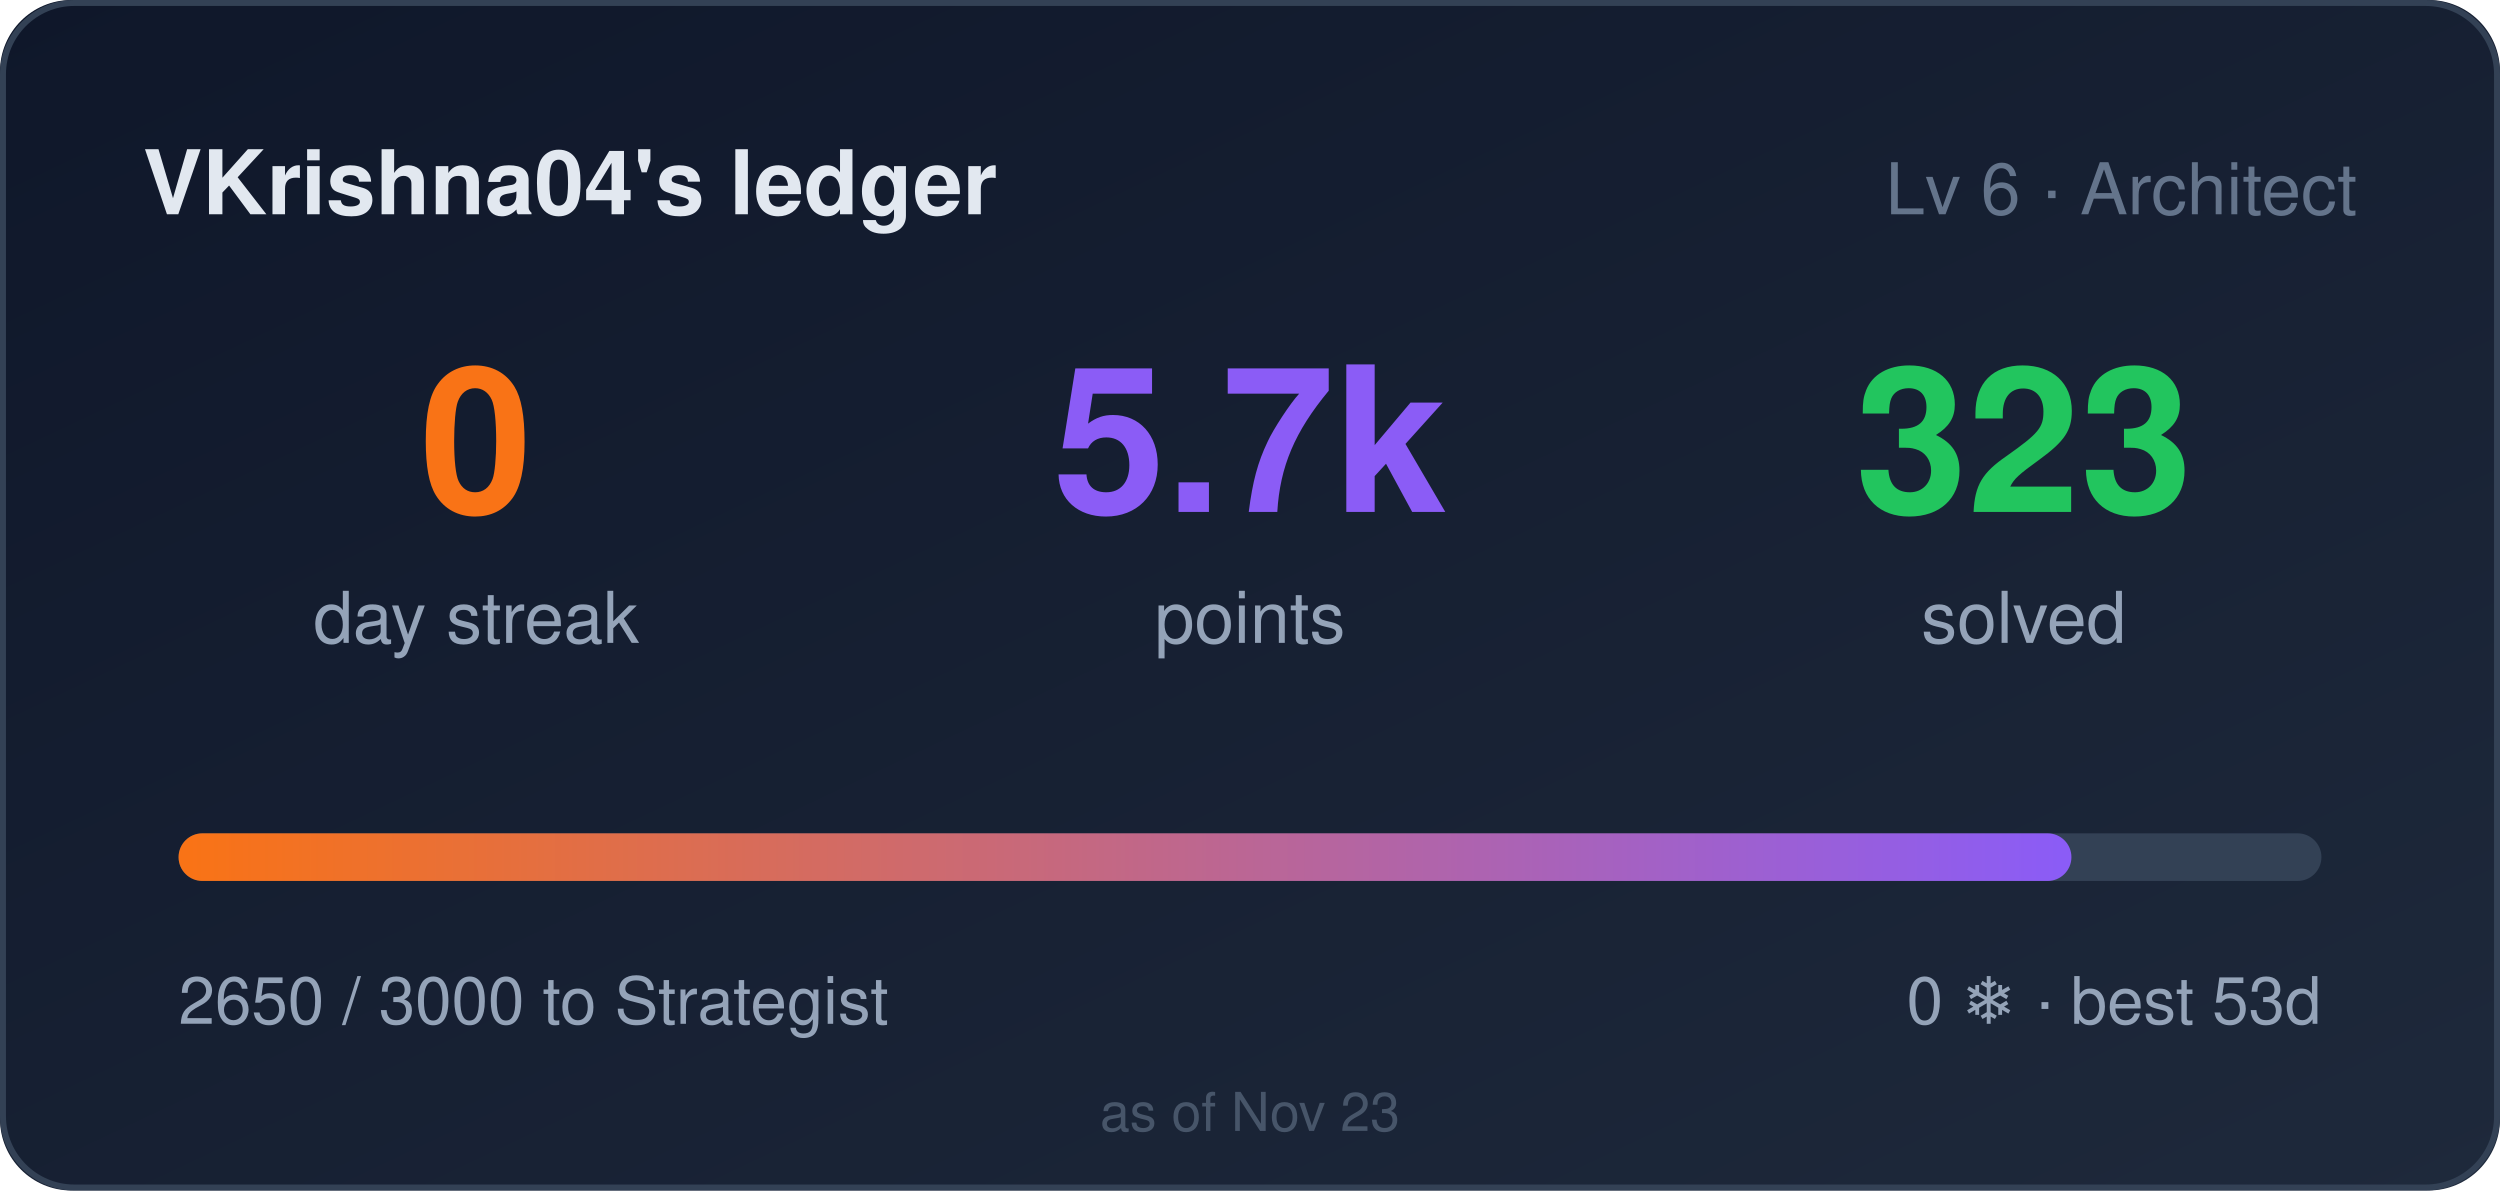
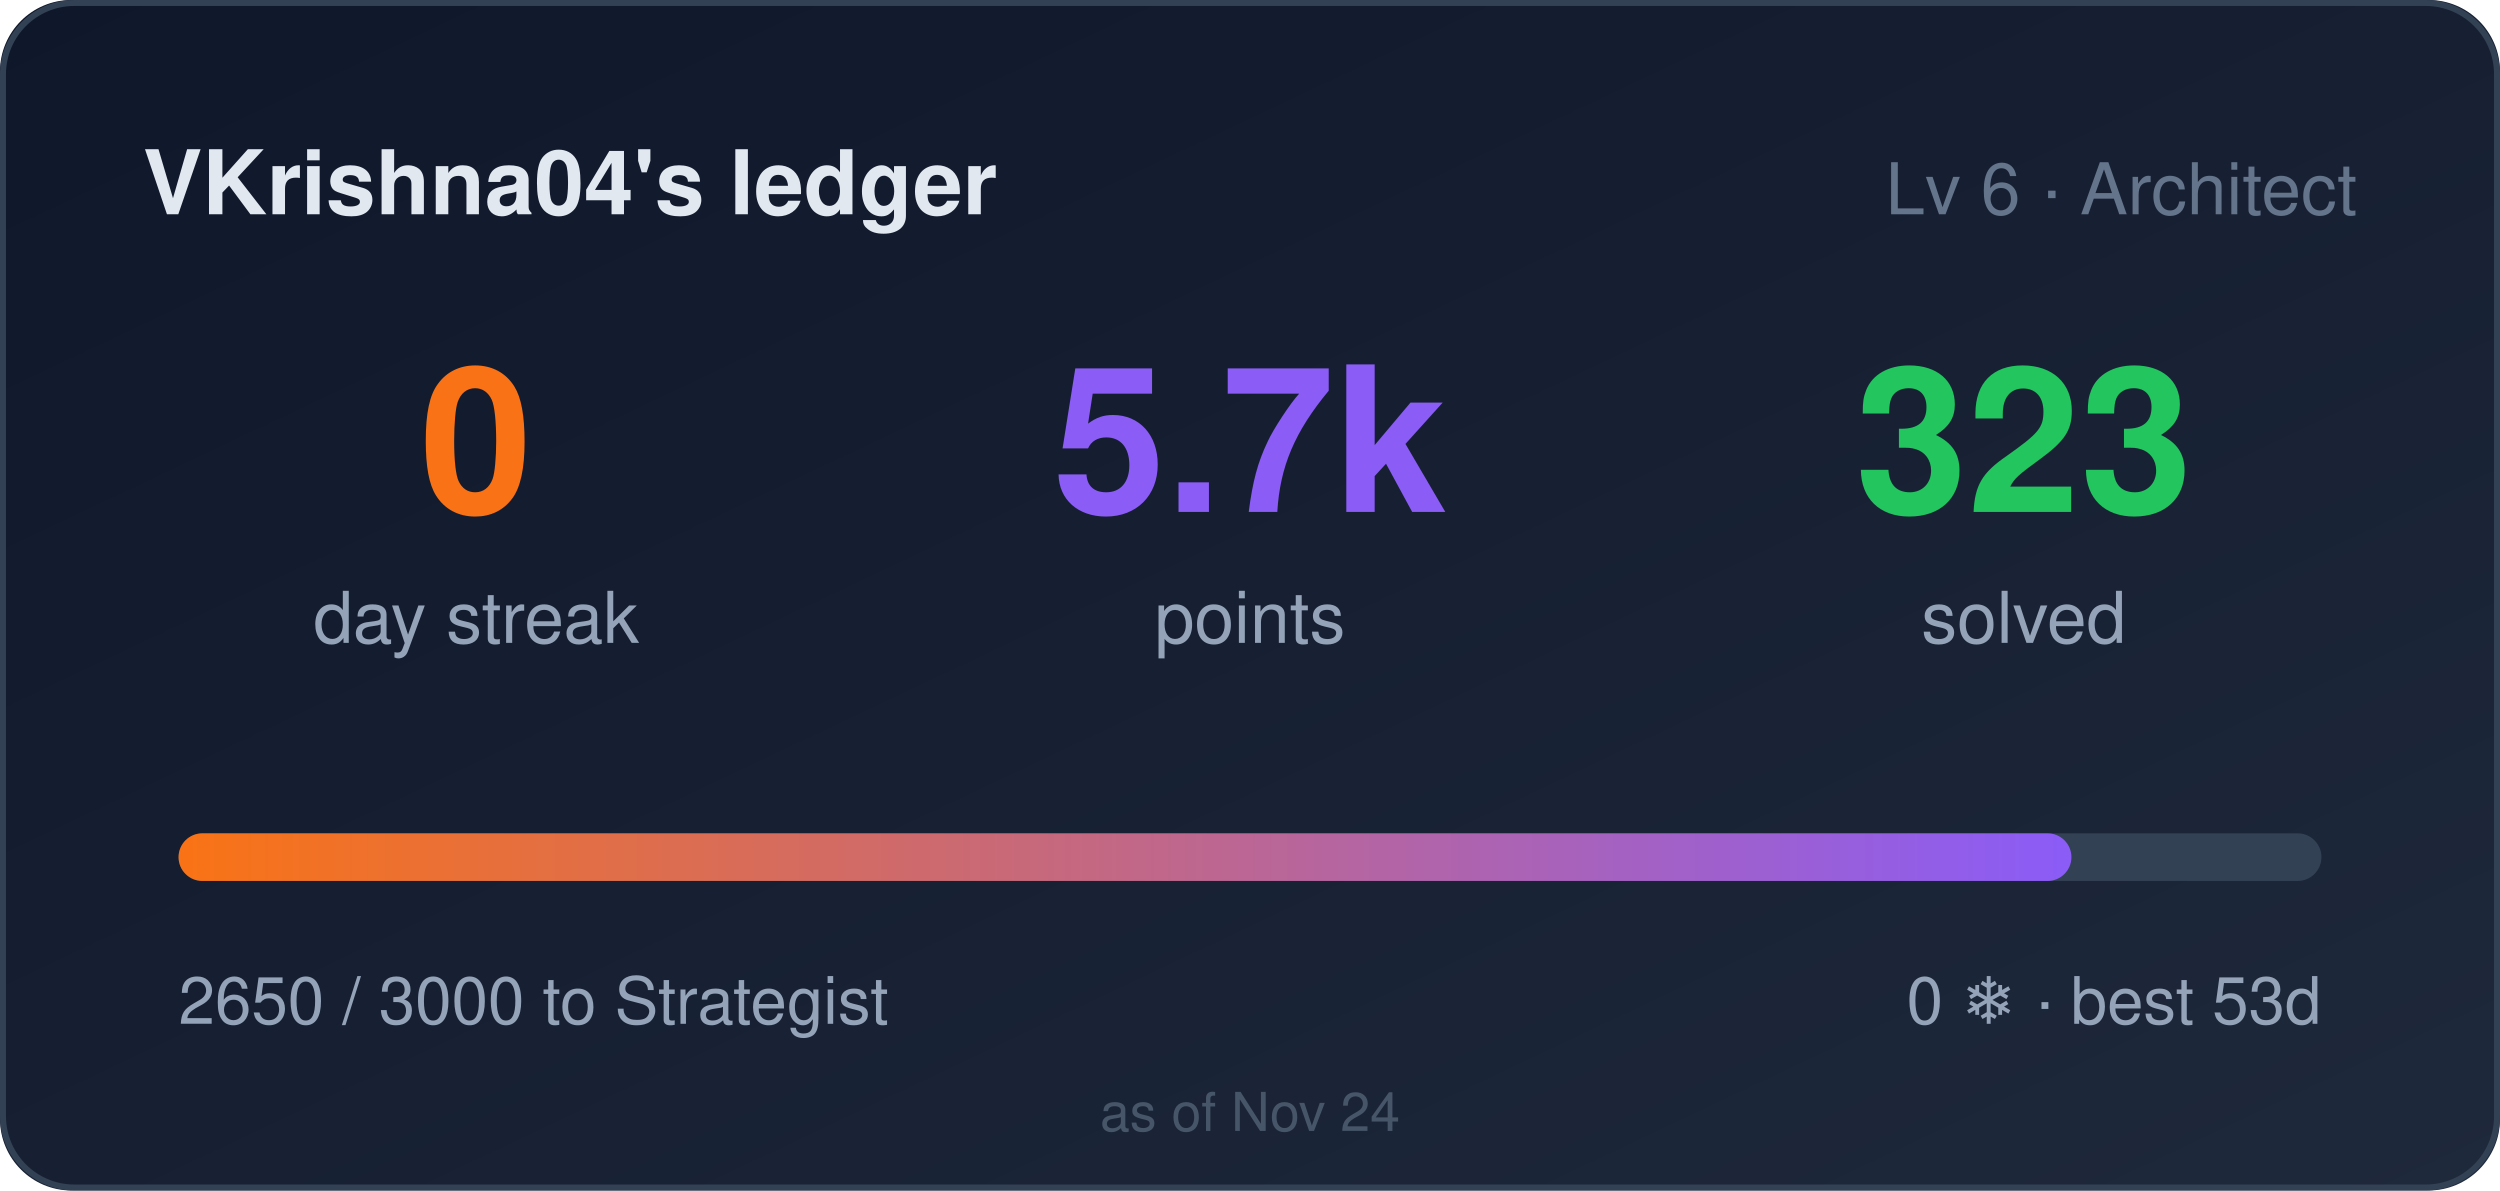
<svg xmlns="http://www.w3.org/2000/svg" width="420" height="200" role="img" aria-label="VKrishna04's ledger: 0 day streak, 5650 points">
  <style>
    .bar,.n{transform-box:fill-box}
    .bar{transform-origin:left center}
    @media (prefers-reduced-motion: no-preference){
      .bar{animation:cl-grow .9s cubic-bezier(.22,1,.36,1) both}
      .n{animation:cl-rise .5s ease-out both}
      .n2{animation-delay:.08s}
      .n3{animation-delay:.16s}
    }
    @keyframes cl-grow{from{transform:scaleX(0)}to{transform:scaleX(1)}}
    @keyframes cl-rise{from{opacity:0;transform:translateY(6px)}to{opacity:1;transform:none}}
  </style>
  <defs>
    <linearGradient id="bg" x1="0" y1="0" x2="1" y2="1">
      <stop offset="0" stop-color="#0f172a" />
      <stop offset="1" stop-color="#1e293b" />
    </linearGradient>
    <linearGradient id="bar" x1="0" y1="0" x2="1" y2="0">
      <stop offset="0" stop-color="#f97316" />
      <stop offset="1" stop-color="#8b5cf6" />
    </linearGradient>
  </defs>
  <rect width="420" height="200" rx="12" fill="url(#bg)" />
  <rect x="0.5" y="0.5" width="419" height="199" rx="12" fill="none" stroke="#334155" />
  <text x="24" y="36" fill="#e2e8f0" font-size="15" font-weight="600" font-family="Segoe UI,Helvetica,Arial,sans-serif">VKrishna04's ledger</text>
  <text x="396" y="36" fill="#64748b" font-size="12" text-anchor="end" font-family="Segoe UI,Helvetica,Arial,sans-serif">Lv 6 · Architect</text>
  <g font-family="Segoe UI,Helvetica,Arial,sans-serif">
    <text class="n n1" x="80" y="86" fill="#f97316" font-size="34" font-weight="700" text-anchor="middle">0</text>
    <text x="80" y="108" fill="#94a3b8" font-size="12" text-anchor="middle">day streak</text>
    <text class="n n2" x="210" y="86" fill="#8b5cf6" font-size="34" font-weight="700" text-anchor="middle">5.7k</text>
    <text x="210" y="108" fill="#94a3b8" font-size="12" text-anchor="middle">points</text>
    <text class="n n3" x="340" y="86" fill="#22c55e" font-size="34" font-weight="700" text-anchor="middle">323</text>
    <text x="340" y="108" fill="#94a3b8" font-size="12" text-anchor="middle">solved</text>
  </g>
  <rect x="30" y="140" width="360" height="8" rx="4" fill="#334155" />
  <rect class="bar" x="30" y="140" width="318" height="8" rx="4" fill="url(#bar)" />
  <text x="30" y="172" fill="#94a3b8" font-size="11" font-family="Segoe UI,Helvetica,Arial,sans-serif">2650 / 3000 to Strategist</text>
  <text x="390" y="172" fill="#94a3b8" font-size="11" text-anchor="end" font-family="Segoe UI,Helvetica,Arial,sans-serif">0 ❄ · best 53d</text>
-   <text x="210" y="190" fill="#475569" font-size="9" text-anchor="middle" font-family="Segoe UI,Helvetica,Arial,sans-serif">as of Nov 23</text>
+   <text x="210" y="190" fill="#475569" font-size="9" text-anchor="middle" font-family="Segoe UI,Helvetica,Arial,sans-serif">as of Nov 24</text>
</svg>
